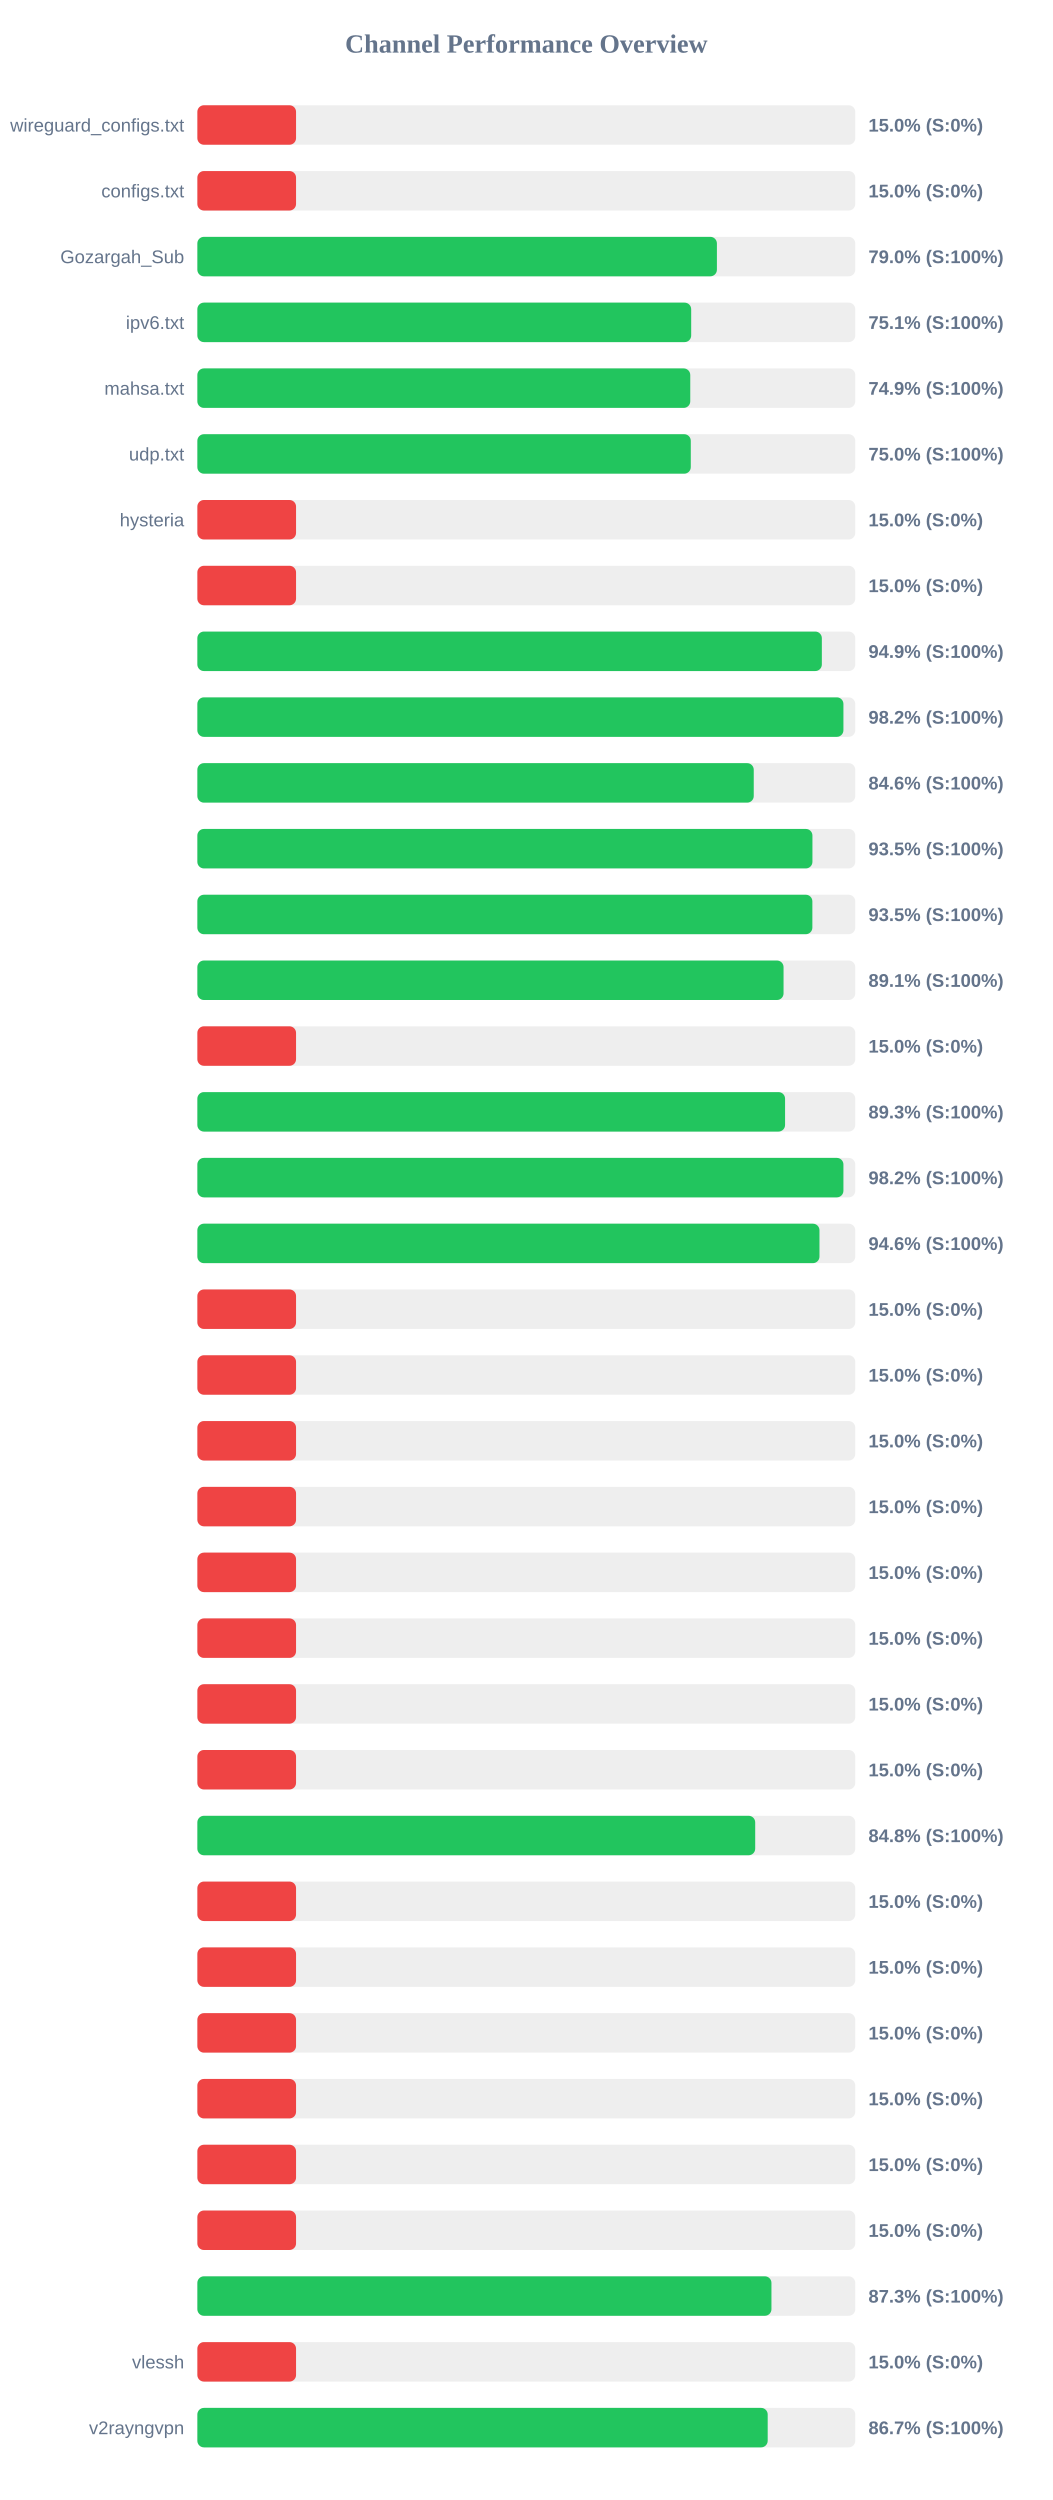
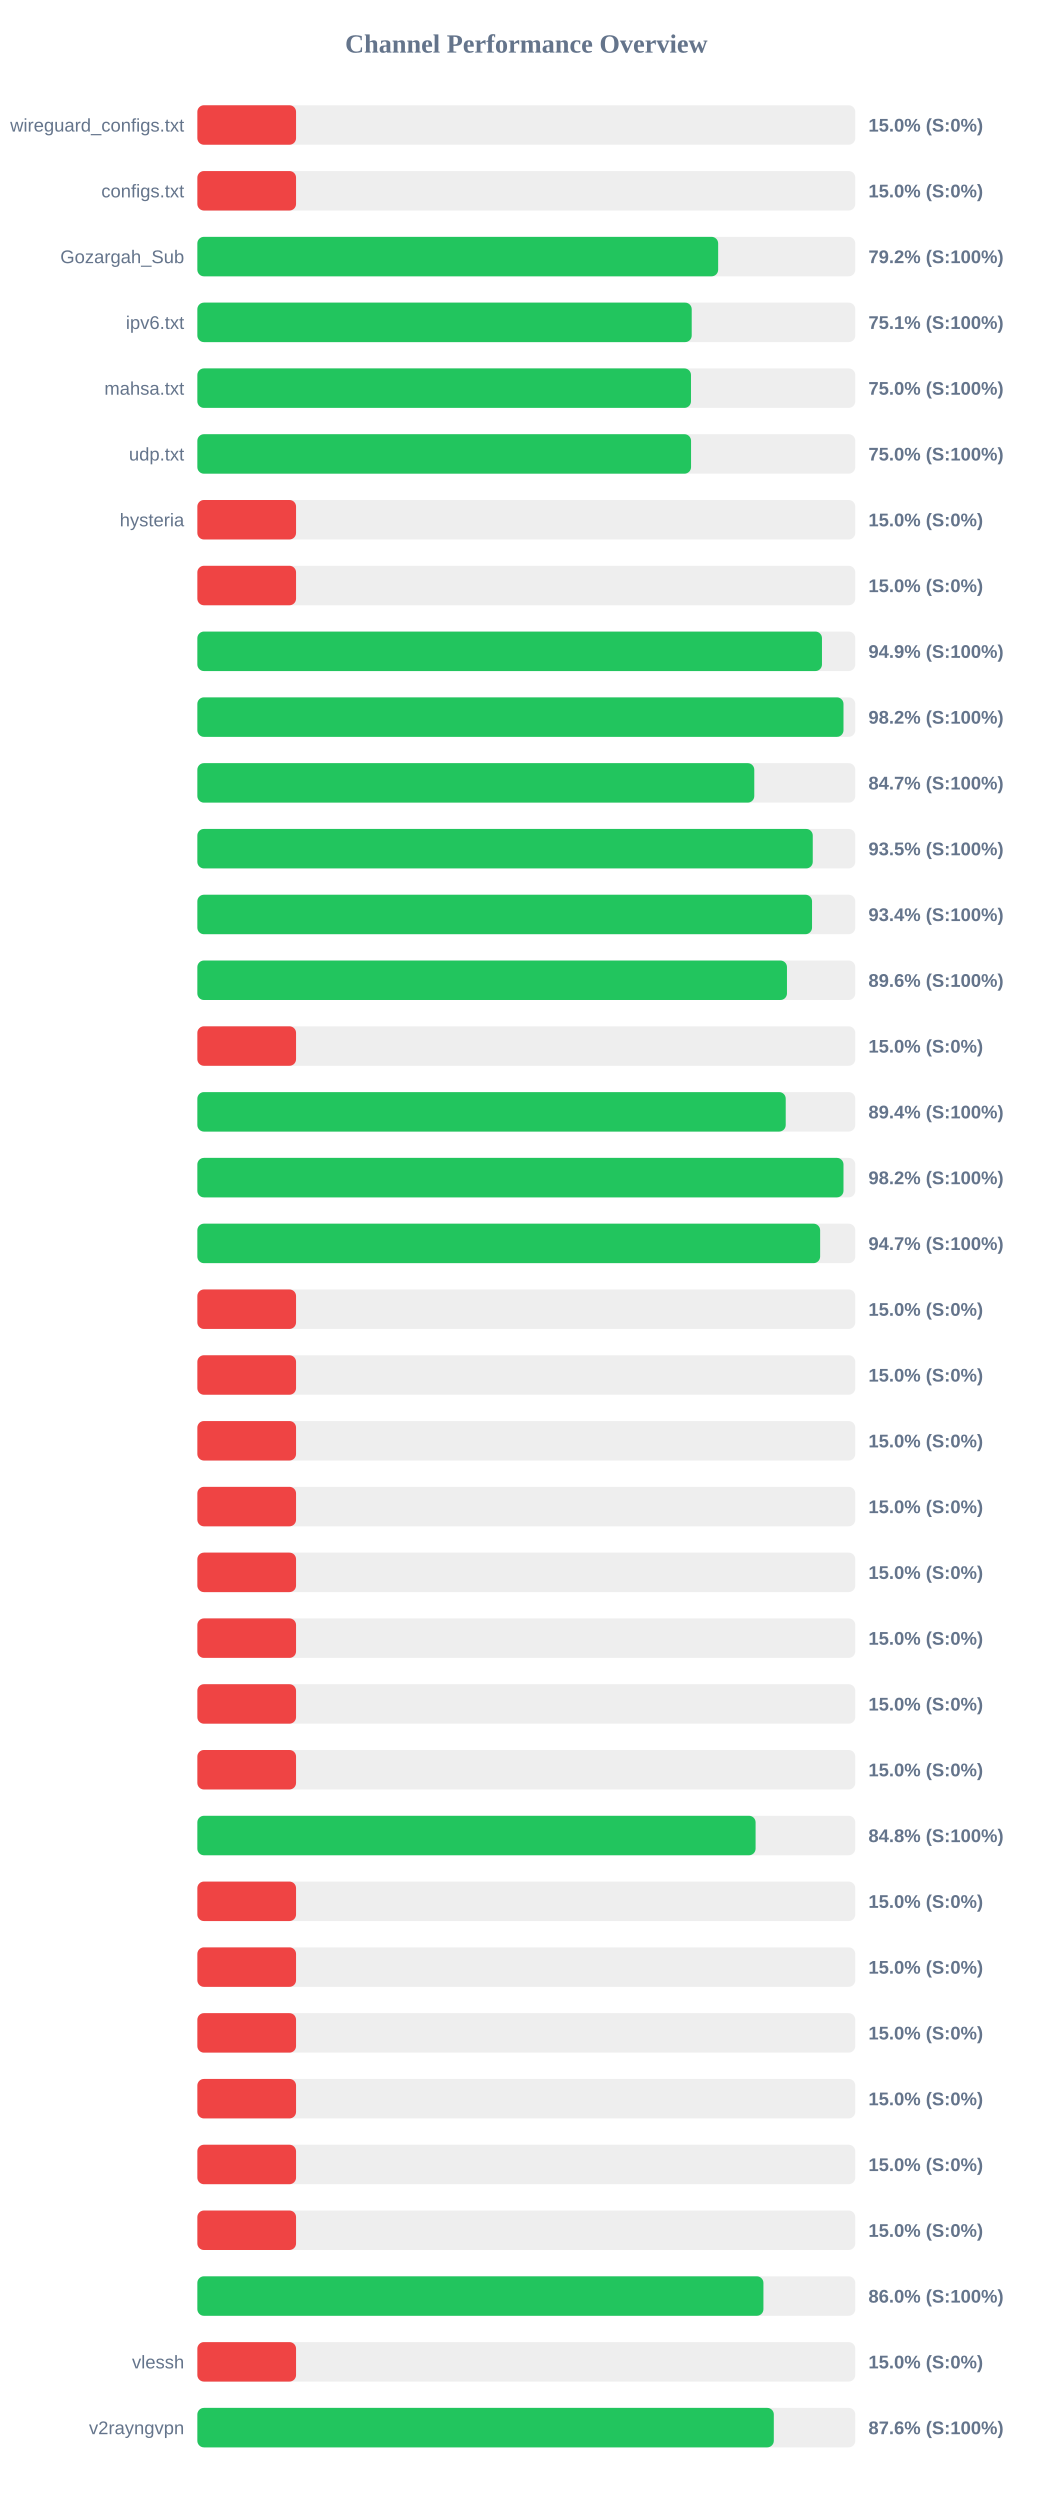
<svg xmlns="http://www.w3.org/2000/svg" width="800" height="1900" version="1.1">
  <style>
        .row { font: 14px Arial; fill: #64748b; }
        .score { font: bold 14px Arial; fill: #64748b; }
    </style>
  <text x="400" y="40" text-anchor="middle" font-size="20px" font-weight="bold" fill="#64748b">Channel Performance Overview</text>
  <rect x="150" y="80" width="500" height="30" fill="#eee" rx="5" />
  <rect x="150" y="80" width="75.0" height="30" fill="#ef4444" rx="5" />
  <text x="140" y="100" text-anchor="end" class="row">wireguard_configs.txt</text>
  <text x="660" y="100" text-anchor="start" class="score">15.0% (S:0%)</text>
  <rect x="150" y="130" width="500" height="30" fill="#eee" rx="5" />
  <rect x="150" y="130" width="75.0" height="30" fill="#ef4444" rx="5" />
  <text x="140" y="150" text-anchor="end" class="row">configs.txt</text>
  <text x="660" y="150" text-anchor="start" class="score">15.0% (S:0%)</text>
  <rect x="150" y="180" width="500" height="30" fill="#eee" rx="5" />
-   <rect x="150" y="180" width="394.85" height="30" fill="#22c55e" rx="5" />
+   <rect x="150" y="180" width="395.8" height="30" fill="#22c55e" rx="5" />
  <text x="140" y="200" text-anchor="end" class="row">Gozargah_Sub</text>
-   <text x="660" y="200" text-anchor="start" class="score">79.0% (S:100%)</text>
+   <text x="660" y="200" text-anchor="start" class="score">79.2% (S:100%)</text>
  <rect x="150" y="230" width="500" height="30" fill="#eee" rx="5" />
-   <rect x="150" y="230" width="375.3" height="30" fill="#22c55e" rx="5" />
+   <rect x="150" y="230" width="375.7" height="30" fill="#22c55e" rx="5" />
  <text x="140" y="250" text-anchor="end" class="row">ipv6.txt</text>
  <text x="660" y="250" text-anchor="start" class="score">75.1% (S:100%)</text>
  <rect x="150" y="280" width="500" height="30" fill="#eee" rx="5" />
-   <rect x="150" y="280" width="374.6" height="30" fill="#22c55e" rx="5" />
+   <rect x="150" y="280" width="375.15" height="30" fill="#22c55e" rx="5" />
  <text x="140" y="300" text-anchor="end" class="row">mahsa.txt</text>
-   <text x="660" y="300" text-anchor="start" class="score">74.9% (S:100%)</text>
+   <text x="660" y="300" text-anchor="start" class="score">75.0% (S:100%)</text>
  <rect x="150" y="330" width="500" height="30" fill="#eee" rx="5" />
-   <rect x="150" y="330" width="375.0" height="30" fill="#22c55e" rx="5" />
+   <rect x="150" y="330" width="375.2" height="30" fill="#22c55e" rx="5" />
  <text x="140" y="350" text-anchor="end" class="row">udp.txt</text>
  <text x="660" y="350" text-anchor="start" class="score">75.0% (S:100%)</text>
  <rect x="150" y="380" width="500" height="30" fill="#eee" rx="5" />
  <rect x="150" y="380" width="75.0" height="30" fill="#ef4444" rx="5" />
  <text x="140" y="400" text-anchor="end" class="row">hysteria</text>
  <text x="660" y="400" text-anchor="start" class="score">15.0% (S:0%)</text>
  <rect x="150" y="430" width="500" height="30" fill="#eee" rx="5" />
  <rect x="150" y="430" width="75.0" height="30" fill="#ef4444" rx="5" />
  <text x="140" y="450" text-anchor="end" class="row" />
  <text x="660" y="450" text-anchor="start" class="score">15.0% (S:0%)</text>
  <rect x="150" y="480" width="500" height="30" fill="#eee" rx="5" />
-   <rect x="150" y="480" width="474.6" height="30" fill="#22c55e" rx="5" />
+   <rect x="150" y="480" width="474.7" height="30" fill="#22c55e" rx="5" />
  <text x="140" y="500" text-anchor="end" class="row" />
  <text x="660" y="500" text-anchor="start" class="score">94.9% (S:100%)</text>
  <rect x="150" y="530" width="500" height="30" fill="#eee" rx="5" />
-   <rect x="150" y="530" width="491.0" height="30" fill="#22c55e" rx="5" />
+   <rect x="150" y="530" width="491.05" height="30" fill="#22c55e" rx="5" />
  <text x="140" y="550" text-anchor="end" class="row" />
  <text x="660" y="550" text-anchor="start" class="score">98.2% (S:100%)</text>
  <rect x="150" y="580" width="500" height="30" fill="#eee" rx="5" />
-   <rect x="150" y="580" width="422.85" height="30" fill="#22c55e" rx="5" />
+   <rect x="150" y="580" width="423.25" height="30" fill="#22c55e" rx="5" />
  <text x="140" y="600" text-anchor="end" class="row" />
-   <text x="660" y="600" text-anchor="start" class="score">84.6% (S:100%)</text>
+   <text x="660" y="600" text-anchor="start" class="score">84.7% (S:100%)</text>
  <rect x="150" y="630" width="500" height="30" fill="#eee" rx="5" />
-   <rect x="150" y="630" width="467.45" height="30" fill="#22c55e" rx="5" />
+   <rect x="150" y="630" width="467.7" height="30" fill="#22c55e" rx="5" />
  <text x="140" y="650" text-anchor="end" class="row" />
  <text x="660" y="650" text-anchor="start" class="score">93.5% (S:100%)</text>
  <rect x="150" y="680" width="500" height="30" fill="#eee" rx="5" />
-   <rect x="150" y="680" width="467.4" height="30" fill="#22c55e" rx="5" />
+   <rect x="150" y="680" width="467.15" height="30" fill="#22c55e" rx="5" />
  <text x="140" y="700" text-anchor="end" class="row" />
-   <text x="660" y="700" text-anchor="start" class="score">93.5% (S:100%)</text>
+   <text x="660" y="700" text-anchor="start" class="score">93.4% (S:100%)</text>
  <rect x="150" y="730" width="500" height="30" fill="#eee" rx="5" />
-   <rect x="150" y="730" width="445.5" height="30" fill="#22c55e" rx="5" />
+   <rect x="150" y="730" width="448.1" height="30" fill="#22c55e" rx="5" />
  <text x="140" y="750" text-anchor="end" class="row" />
-   <text x="660" y="750" text-anchor="start" class="score">89.1% (S:100%)</text>
+   <text x="660" y="750" text-anchor="start" class="score">89.6% (S:100%)</text>
  <rect x="150" y="780" width="500" height="30" fill="#eee" rx="5" />
  <rect x="150" y="780" width="75.0" height="30" fill="#ef4444" rx="5" />
  <text x="140" y="800" text-anchor="end" class="row" />
  <text x="660" y="800" text-anchor="start" class="score">15.0% (S:0%)</text>
  <rect x="150" y="830" width="500" height="30" fill="#eee" rx="5" />
-   <rect x="150" y="830" width="446.65" height="30" fill="#22c55e" rx="5" />
+   <rect x="150" y="830" width="447.15" height="30" fill="#22c55e" rx="5" />
  <text x="140" y="850" text-anchor="end" class="row" />
-   <text x="660" y="850" text-anchor="start" class="score">89.3% (S:100%)</text>
+   <text x="660" y="850" text-anchor="start" class="score">89.4% (S:100%)</text>
  <rect x="150" y="880" width="500" height="30" fill="#eee" rx="5" />
-   <rect x="150" y="880" width="491.0" height="30" fill="#22c55e" rx="5" />
+   <rect x="150" y="880" width="491.05" height="30" fill="#22c55e" rx="5" />
  <text x="140" y="900" text-anchor="end" class="row" />
  <text x="660" y="900" text-anchor="start" class="score">98.2% (S:100%)</text>
  <rect x="150" y="930" width="500" height="30" fill="#eee" rx="5" />
-   <rect x="150" y="930" width="472.8" height="30" fill="#22c55e" rx="5" />
+   <rect x="150" y="930" width="473.3" height="30" fill="#22c55e" rx="5" />
  <text x="140" y="950" text-anchor="end" class="row" />
-   <text x="660" y="950" text-anchor="start" class="score">94.6% (S:100%)</text>
+   <text x="660" y="950" text-anchor="start" class="score">94.7% (S:100%)</text>
  <rect x="150" y="980" width="500" height="30" fill="#eee" rx="5" />
  <rect x="150" y="980" width="75.0" height="30" fill="#ef4444" rx="5" />
  <text x="140" y="1000" text-anchor="end" class="row" />
  <text x="660" y="1000" text-anchor="start" class="score">15.0% (S:0%)</text>
  <rect x="150" y="1030" width="500" height="30" fill="#eee" rx="5" />
  <rect x="150" y="1030" width="75.0" height="30" fill="#ef4444" rx="5" />
  <text x="140" y="1050" text-anchor="end" class="row" />
  <text x="660" y="1050" text-anchor="start" class="score">15.0% (S:0%)</text>
  <rect x="150" y="1080" width="500" height="30" fill="#eee" rx="5" />
  <rect x="150" y="1080" width="75.0" height="30" fill="#ef4444" rx="5" />
  <text x="140" y="1100" text-anchor="end" class="row" />
  <text x="660" y="1100" text-anchor="start" class="score">15.0% (S:0%)</text>
  <rect x="150" y="1130" width="500" height="30" fill="#eee" rx="5" />
  <rect x="150" y="1130" width="75.0" height="30" fill="#ef4444" rx="5" />
  <text x="140" y="1150" text-anchor="end" class="row" />
  <text x="660" y="1150" text-anchor="start" class="score">15.0% (S:0%)</text>
  <rect x="150" y="1180" width="500" height="30" fill="#eee" rx="5" />
  <rect x="150" y="1180" width="75.0" height="30" fill="#ef4444" rx="5" />
  <text x="140" y="1200" text-anchor="end" class="row" />
  <text x="660" y="1200" text-anchor="start" class="score">15.0% (S:0%)</text>
  <rect x="150" y="1230" width="500" height="30" fill="#eee" rx="5" />
  <rect x="150" y="1230" width="75.0" height="30" fill="#ef4444" rx="5" />
  <text x="140" y="1250" text-anchor="end" class="row" />
  <text x="660" y="1250" text-anchor="start" class="score">15.0% (S:0%)</text>
  <rect x="150" y="1280" width="500" height="30" fill="#eee" rx="5" />
  <rect x="150" y="1280" width="75.0" height="30" fill="#ef4444" rx="5" />
  <text x="140" y="1300" text-anchor="end" class="row" />
  <text x="660" y="1300" text-anchor="start" class="score">15.0% (S:0%)</text>
  <rect x="150" y="1330" width="500" height="30" fill="#eee" rx="5" />
  <rect x="150" y="1330" width="75.0" height="30" fill="#ef4444" rx="5" />
  <text x="140" y="1350" text-anchor="end" class="row" />
  <text x="660" y="1350" text-anchor="start" class="score">15.0% (S:0%)</text>
  <rect x="150" y="1380" width="500" height="30" fill="#eee" rx="5" />
-   <rect x="150" y="1380" width="423.95" height="30" fill="#22c55e" rx="5" />
+   <rect x="150" y="1380" width="424.25" height="30" fill="#22c55e" rx="5" />
  <text x="140" y="1400" text-anchor="end" class="row" />
  <text x="660" y="1400" text-anchor="start" class="score">84.8% (S:100%)</text>
  <rect x="150" y="1430" width="500" height="30" fill="#eee" rx="5" />
  <rect x="150" y="1430" width="75.0" height="30" fill="#ef4444" rx="5" />
  <text x="140" y="1450" text-anchor="end" class="row" />
  <text x="660" y="1450" text-anchor="start" class="score">15.0% (S:0%)</text>
  <rect x="150" y="1480" width="500" height="30" fill="#eee" rx="5" />
  <rect x="150" y="1480" width="75.0" height="30" fill="#ef4444" rx="5" />
  <text x="140" y="1500" text-anchor="end" class="row" />
  <text x="660" y="1500" text-anchor="start" class="score">15.0% (S:0%)</text>
  <rect x="150" y="1530" width="500" height="30" fill="#eee" rx="5" />
  <rect x="150" y="1530" width="75.0" height="30" fill="#ef4444" rx="5" />
  <text x="140" y="1550" text-anchor="end" class="row" />
  <text x="660" y="1550" text-anchor="start" class="score">15.0% (S:0%)</text>
  <rect x="150" y="1580" width="500" height="30" fill="#eee" rx="5" />
  <rect x="150" y="1580" width="75.0" height="30" fill="#ef4444" rx="5" />
  <text x="140" y="1600" text-anchor="end" class="row" />
  <text x="660" y="1600" text-anchor="start" class="score">15.0% (S:0%)</text>
  <rect x="150" y="1630" width="500" height="30" fill="#eee" rx="5" />
  <rect x="150" y="1630" width="75.0" height="30" fill="#ef4444" rx="5" />
  <text x="140" y="1650" text-anchor="end" class="row" />
  <text x="660" y="1650" text-anchor="start" class="score">15.0% (S:0%)</text>
  <rect x="150" y="1680" width="500" height="30" fill="#eee" rx="5" />
  <rect x="150" y="1680" width="75.0" height="30" fill="#ef4444" rx="5" />
  <text x="140" y="1700" text-anchor="end" class="row" />
  <text x="660" y="1700" text-anchor="start" class="score">15.0% (S:0%)</text>
  <rect x="150" y="1730" width="500" height="30" fill="#eee" rx="5" />
-   <rect x="150" y="1730" width="436.3" height="30" fill="#22c55e" rx="5" />
+   <rect x="150" y="1730" width="430.2" height="30" fill="#22c55e" rx="5" />
  <text x="140" y="1750" text-anchor="end" class="row" />
-   <text x="660" y="1750" text-anchor="start" class="score">87.3% (S:100%)</text>
+   <text x="660" y="1750" text-anchor="start" class="score">86.0% (S:100%)</text>
  <rect x="150" y="1780" width="500" height="30" fill="#eee" rx="5" />
  <rect x="150" y="1780" width="75.0" height="30" fill="#ef4444" rx="5" />
  <text x="140" y="1800" text-anchor="end" class="row">vlessh</text>
  <text x="660" y="1800" text-anchor="start" class="score">15.0% (S:0%)</text>
  <rect x="150" y="1830" width="500" height="30" fill="#eee" rx="5" />
-   <rect x="150" y="1830" width="433.45" height="30" fill="#22c55e" rx="5" />
+   <rect x="150" y="1830" width="438.1" height="30" fill="#22c55e" rx="5" />
  <text x="140" y="1850" text-anchor="end" class="row">v2rayngvpn</text>
-   <text x="660" y="1850" text-anchor="start" class="score">86.7% (S:100%)</text>
+   <text x="660" y="1850" text-anchor="start" class="score">87.6% (S:100%)</text>
</svg>
